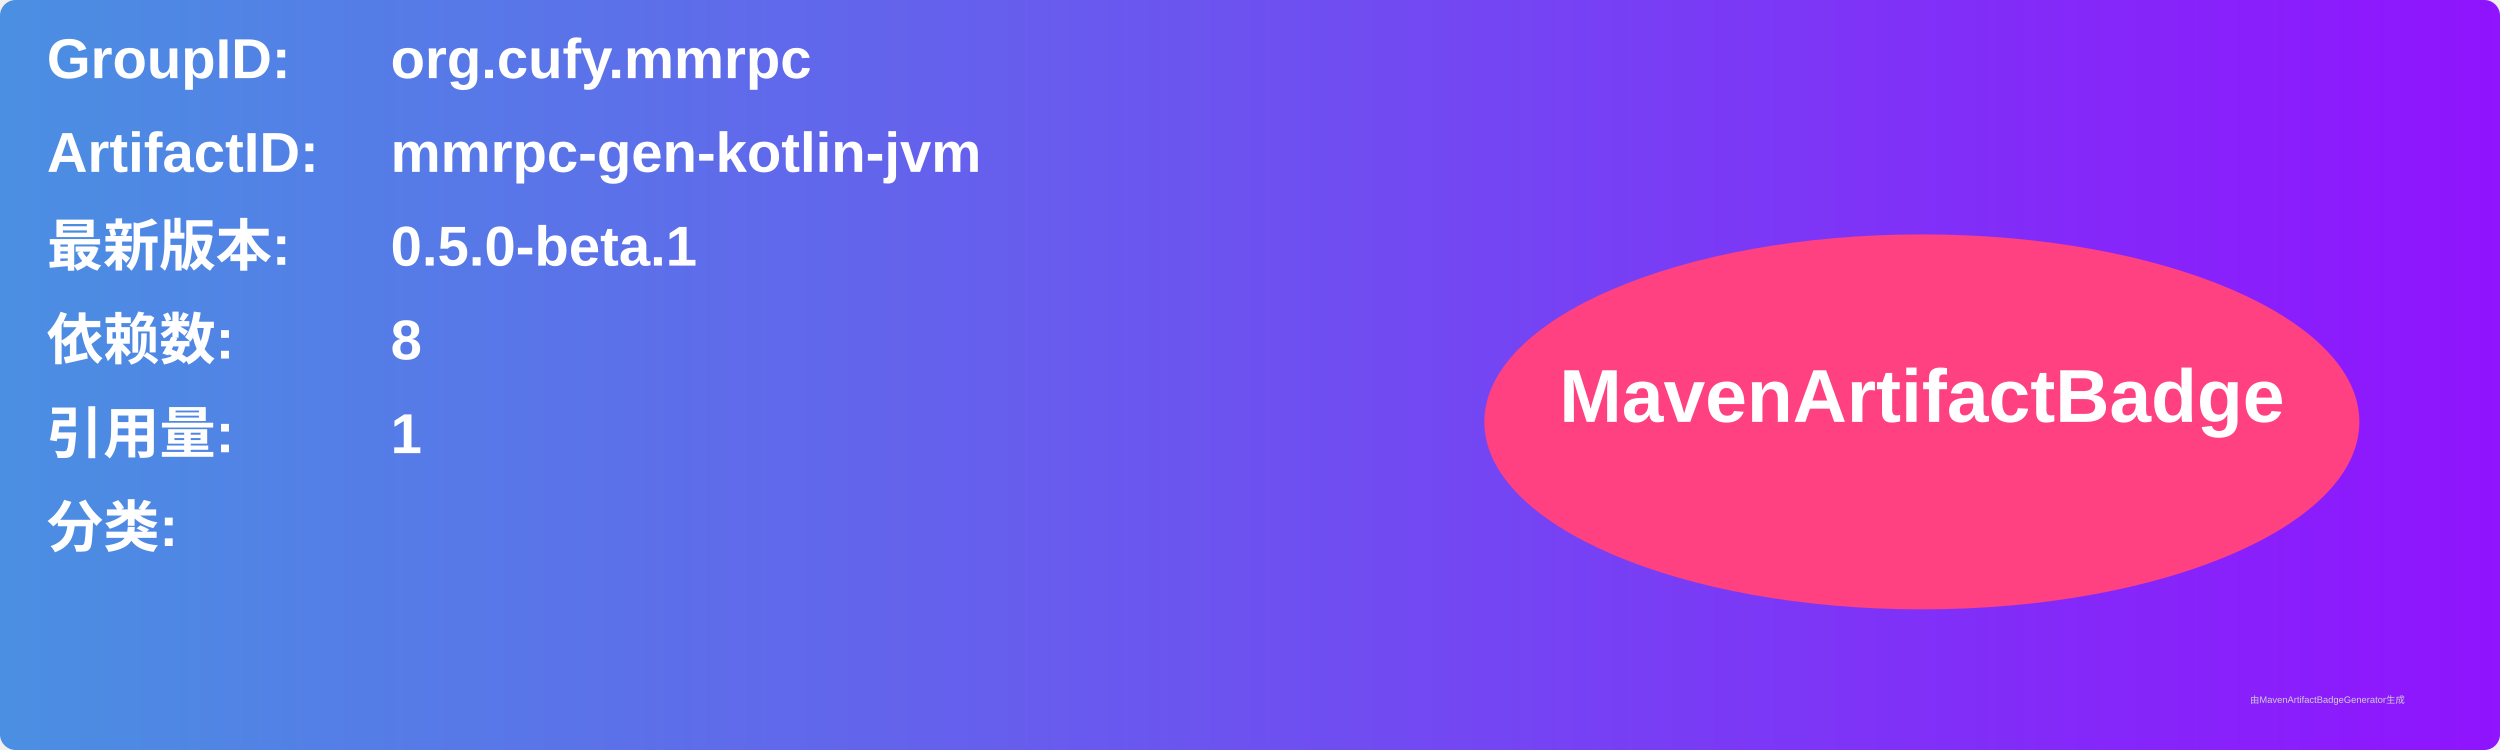
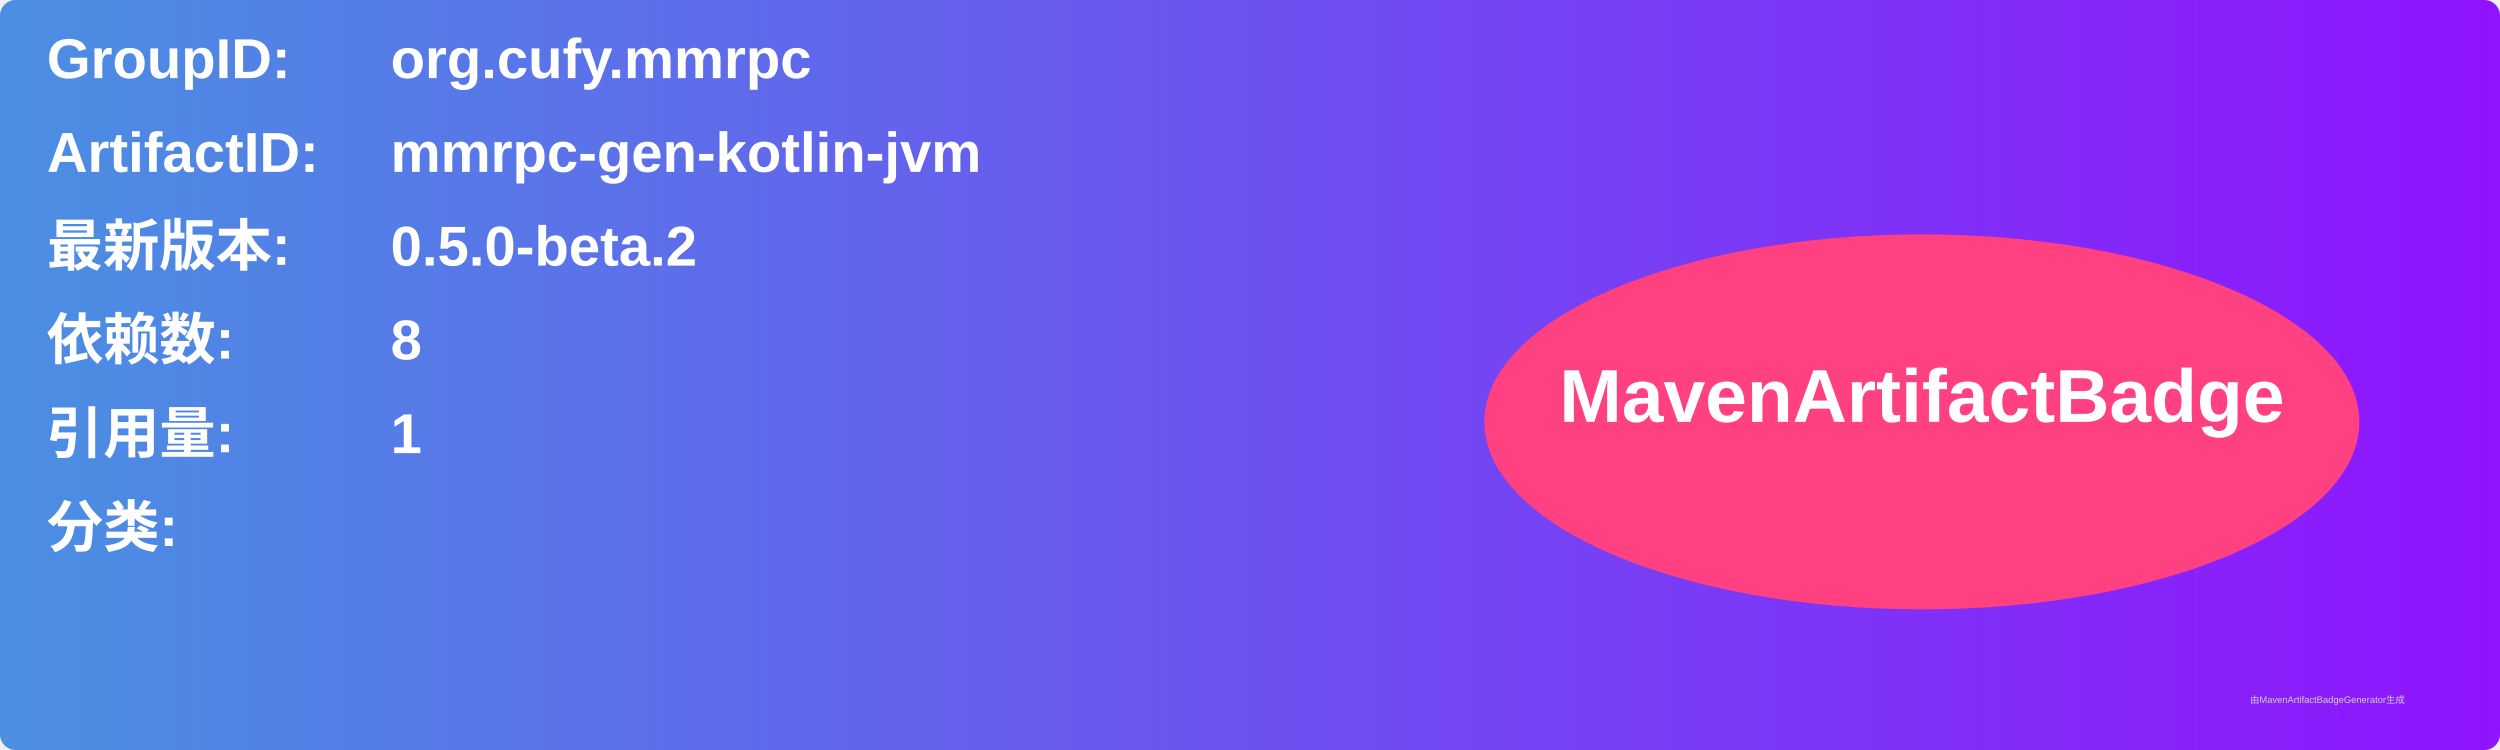
<svg xmlns="http://www.w3.org/2000/svg" width="800" height="240" viewBox="0 0 800 240">
  <linearGradient id="grad" x1="0%" y1="0%" x2="100%" y2="0%">
    <stop offset="0%" stop-color="#4a90e2" />
    <stop offset="100%" stop-color="#9013fe" />
  </linearGradient>
  <rect width="100%" height="100%" rx="5" ry="5" fill="url(#grad)" />
  <g transform="translate(15, 15)">
    <text x="0" y="10" font-family="Arial" font-size="18" fill="white" font-weight="bold" width="260">GroupID:</text>
    <text x="110" y="10" font-family="Arial" font-size="18" fill="white" font-weight="bold" width="460">org.cufy.mmrpc</text>
    <text x="0" y="40" font-family="Arial" font-size="18" fill="white" font-weight="bold" width="260">ArtifactID:</text>
    <text x="110" y="40" font-family="Arial" font-size="18" fill="white" font-weight="bold" width="460">mmrpc-gen-kotlin-jvm</text>
    <text x="0" y="70" font-family="Arial" font-size="18" fill="white" font-weight="bold">最新版本:</text>
    <text x="110" y="70" font-family="Arial" font-size="18" fill="white" font-weight="bold">
-       <tspan font-weight="bold">0.5.0-beta.1</tspan>
+       <tspan font-weight="bold">0.5.0-beta.2</tspan>
    </text>
    <text x="0" y="100" font-family="Arial" font-size="18" fill="white" font-weight="bold">依赖数: </text>
    <text x="110" y="100" font-family="Arial" font-size="18" fill="white">
      <tspan font-weight="bold">8</tspan>
    </text>
    <text x="0" y="130" font-family="Arial" font-size="18" fill="white" font-weight="bold">引用量: </text>
    <text x="110" y="130" font-family="Arial" font-size="18" fill="white">
      <tspan font-weight="bold">1</tspan>
    </text>
    <text x="0" y="160" font-family="Arial" font-size="18" fill="white" font-weight="bold">分类:</text>
    <text x="10" y="190" font-family="Arial" font-size="10" fill="white">
      <tspan font-weight="bold" />
    </text>
    <ellipse cx="600" cy="120" rx="140" ry="60" fill="#ff4081" />
    <text x="600" y="120" text-anchor="middle" font-family="Arial" font-size="24" fill="white" font-weight="bold">MavenArtifactBadge</text>
  </g>
  <text x="720" y="225" font-family="Arial" font-size="3" fill="#d0d0d0">由MavenArtifactBadgeGenerator生成</text>
</svg>
